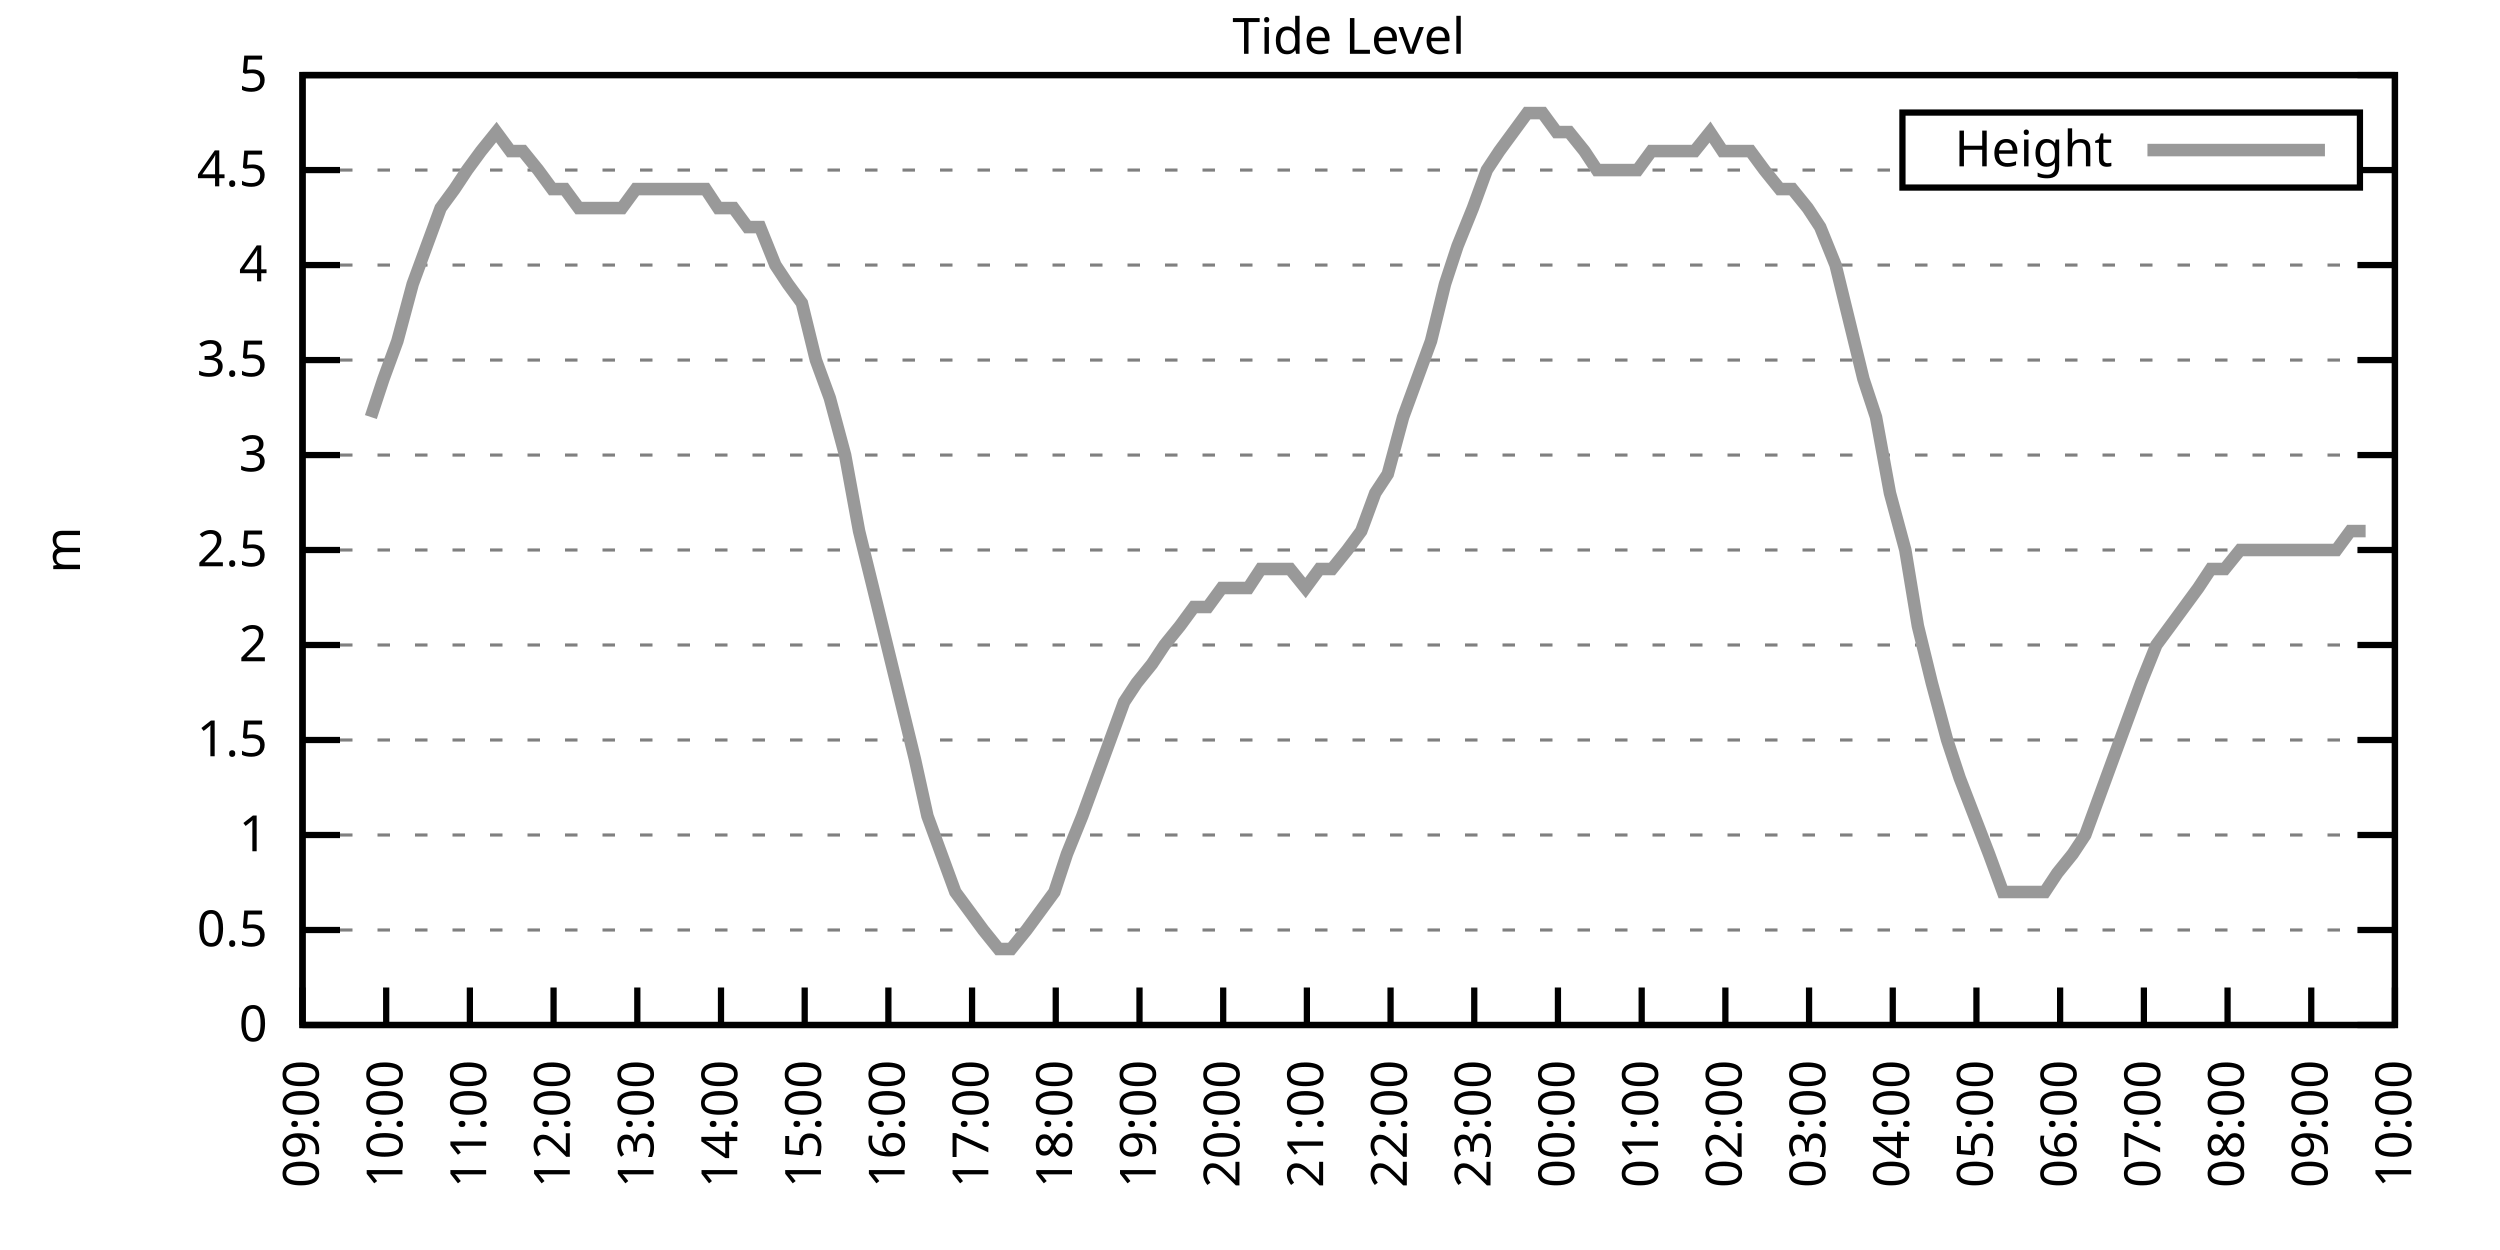
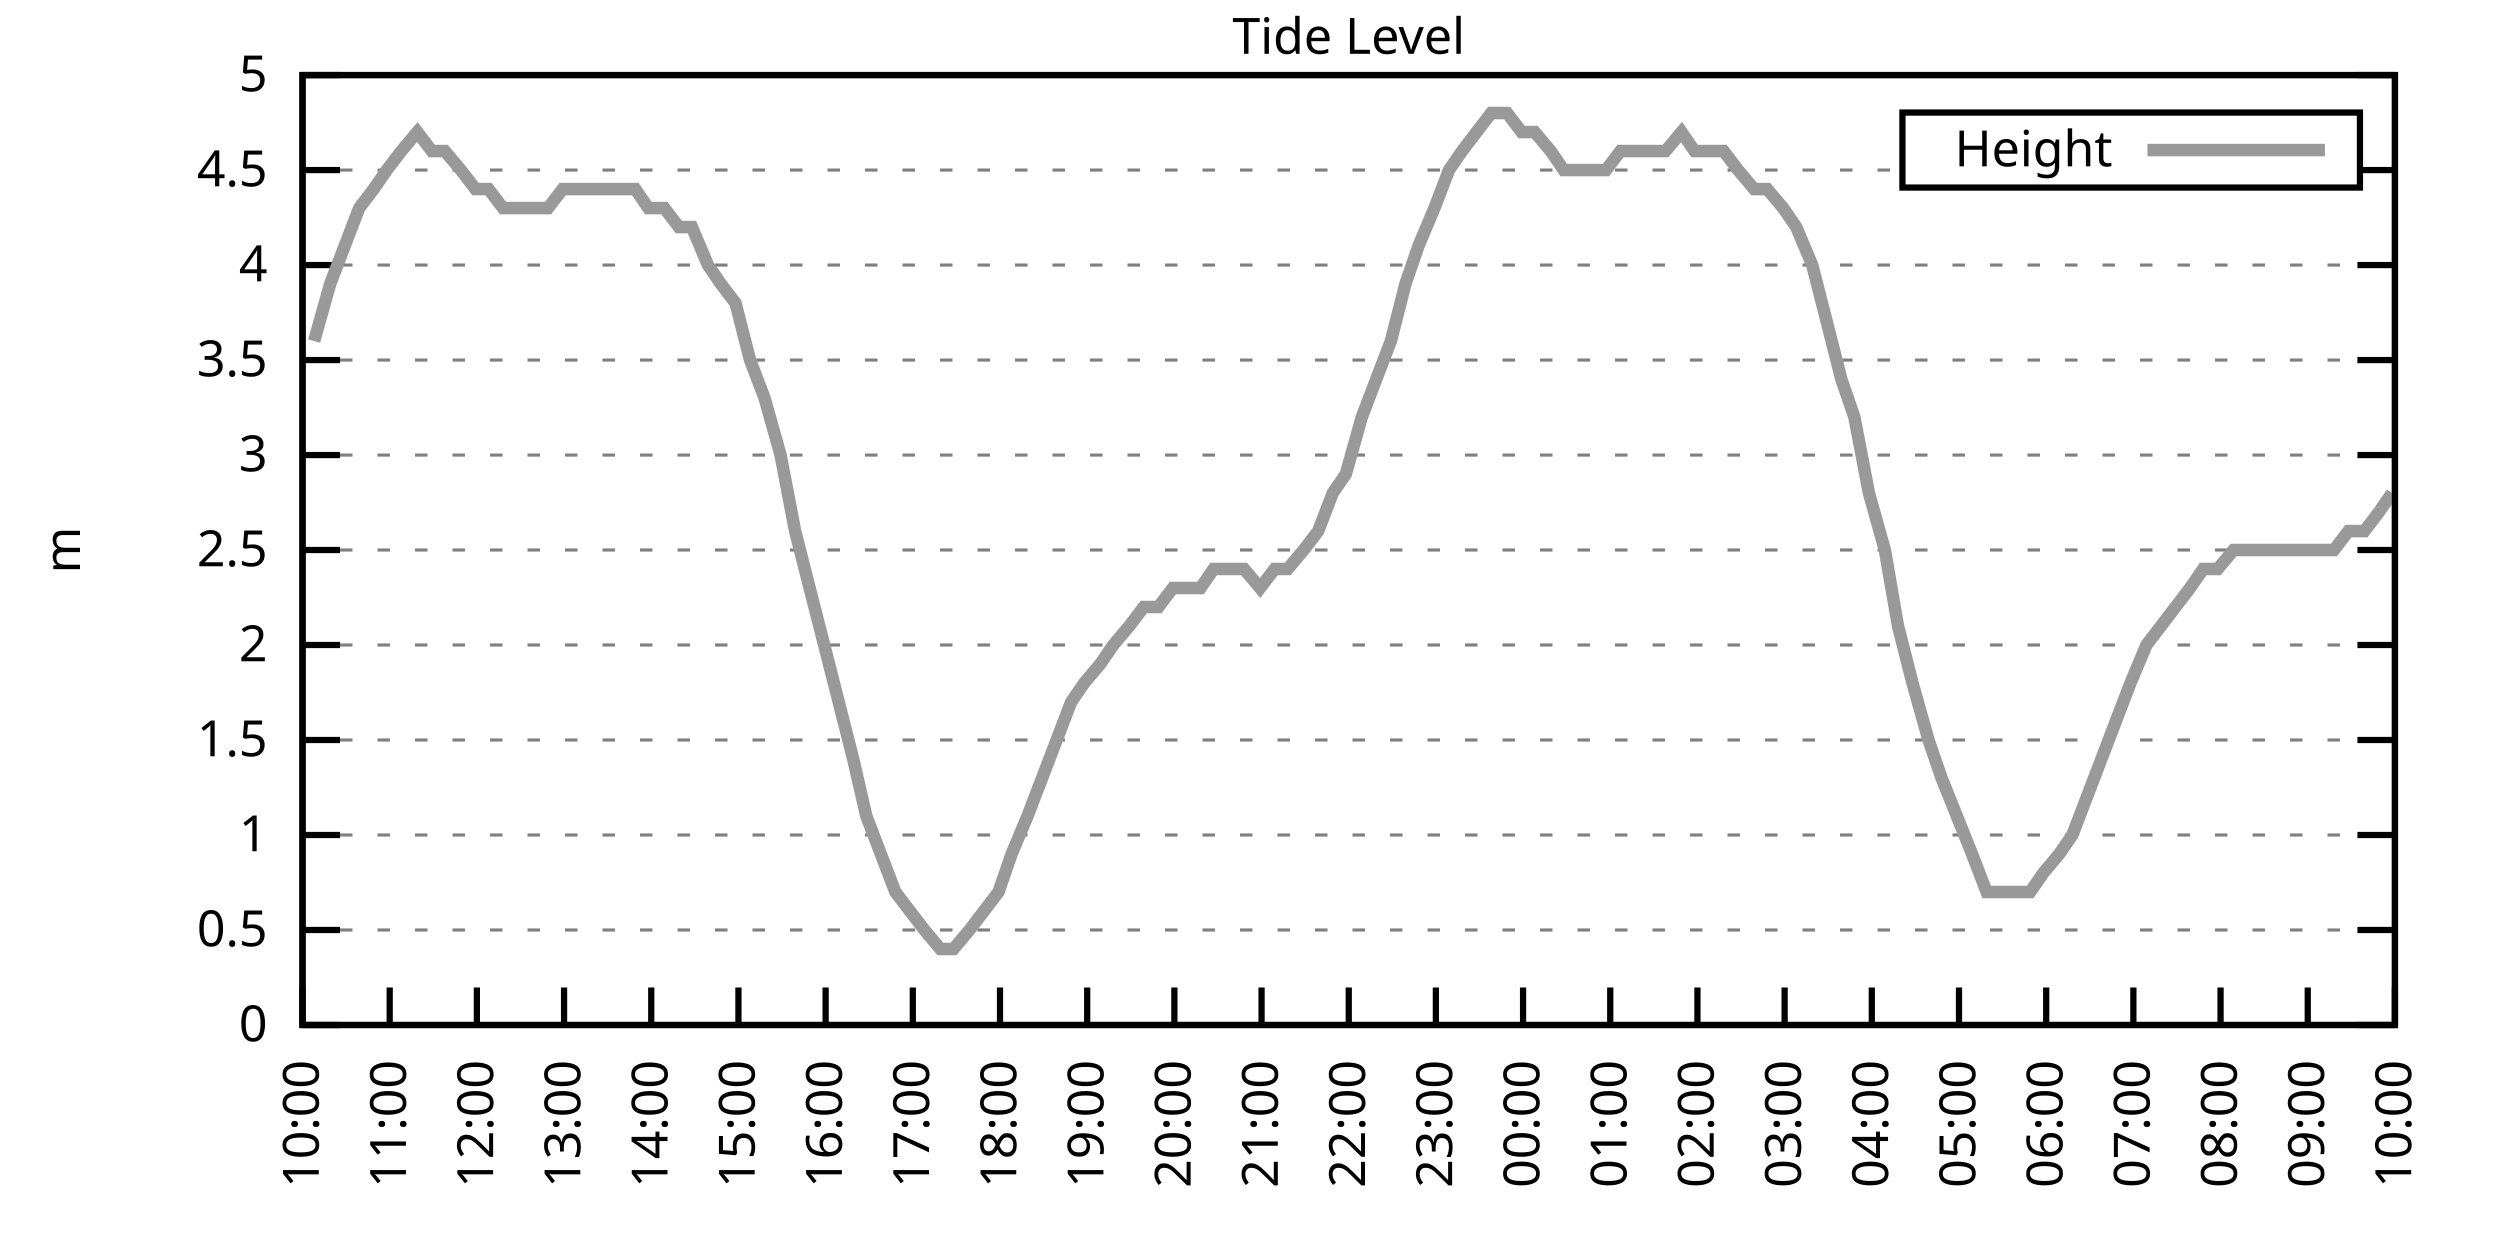
<svg xmlns="http://www.w3.org/2000/svg" xmlns:xlink="http://www.w3.org/1999/xlink" width="400" height="200" viewBox="0 0 400 200">
  <g id="gnuplot_canvas">
    <rect x="0" y="0" width="400" height="200" fill="none" />
    <defs>
      <circle id="gpDot" r="0.5" stroke-width="0.5" stroke="currentColor" />
      <path id="gpPt0" stroke-width="0.333" stroke="currentColor" d="M-1,0 h2 M0,-1 v2" />
      <path id="gpPt1" stroke-width="0.333" stroke="currentColor" d="M-1,-1 L1,1 M1,-1 L-1,1" />
      <path id="gpPt2" stroke-width="0.333" stroke="currentColor" d="M-1,0 L1,0 M0,-1 L0,1 M-1,-1 L1,1 M-1,1 L1,-1" />
      <rect id="gpPt3" stroke-width="0.333" stroke="currentColor" x="-1" y="-1" width="2" height="2" />
      <rect id="gpPt4" stroke-width="0.333" stroke="currentColor" fill="currentColor" x="-1" y="-1" width="2" height="2" />
      <circle id="gpPt5" stroke-width="0.333" stroke="currentColor" cx="0" cy="0" r="1" />
      <use xlink:href="#gpPt5" id="gpPt6" fill="currentColor" stroke="none" />
      <path id="gpPt7" stroke-width="0.333" stroke="currentColor" d="M0,-1.33 L-1.33,0.67 L1.33,0.67 z" />
      <use xlink:href="#gpPt7" id="gpPt8" fill="currentColor" stroke="none" />
      <use xlink:href="#gpPt7" id="gpPt9" stroke="currentColor" transform="rotate(180)" />
      <use xlink:href="#gpPt9" id="gpPt10" fill="currentColor" stroke="none" />
      <use xlink:href="#gpPt3" id="gpPt11" stroke="currentColor" transform="rotate(45)" />
      <use xlink:href="#gpPt11" id="gpPt12" fill="currentColor" stroke="none" />
      <path id="gpPt13" stroke-width="0.333" stroke="currentColor" d="M0,1.330 L1.265,0.411 L0.782,-1.067 L-0.782,-1.076 L-1.265,0.411 z" />
      <use xlink:href="#gpPt13" id="gpPt14" fill="currentColor" stroke="none" />
      <filter id="textbox" filterUnits="objectBoundingBox" x="0" y="0" height="1" width="1">
        <feFlood flood-color="white" flood-opacity="1" result="bgnd" />
        <feComposite in="SourceGraphic" in2="bgnd" operator="atop" />
      </filter>
      <filter id="greybox" filterUnits="objectBoundingBox" x="0" y="0" height="1" width="1">
        <feFlood flood-color="lightgrey" flood-opacity="1" result="grey" />
        <feComposite in="SourceGraphic" in2="grey" operator="atop" />
      </filter>
    </defs>
    <g fill="none" color="white" stroke="currentColor" stroke-width="1.00" stroke-linecap="butt" stroke-linejoin="miter">
</g>
    <g fill="none" color="black" stroke="currentColor" stroke-width="1.00" stroke-linecap="butt" stroke-linejoin="miter">
      <g stroke="none" shape-rendering="crispEdges">
        <polygon fill="rgb(255, 255, 255)" points="48.40,164.00 383.18,164.00 383.18,12.02 48.40,12.02 " />
      </g>
    </g>
    <g fill="none" color="black" stroke="currentColor" stroke-width="1.00" stroke-linecap="butt" stroke-linejoin="miter">
</g>
    <g fill="none" color="black" stroke="black" stroke-width="0.50" stroke-linecap="butt" stroke-linejoin="miter">
</g>
    <g fill="none" color="gray" stroke="currentColor" stroke-width="0.50" stroke-linecap="butt" stroke-linejoin="miter">
      <path stroke="gray" stroke-dasharray="2,4" class="gridline" d="M48.40,164.00 L383.19,164.00  " />
    </g>
    <g fill="none" color="gray" stroke="gray" stroke-width="1.00" stroke-linecap="butt" stroke-linejoin="miter">
</g>
    <g fill="none" color="black" stroke="currentColor" stroke-width="1.00" stroke-linecap="butt" stroke-linejoin="miter">
      <path stroke="black" d="M48.40,164.00 L54.40,164.00 M383.19,164.00 L377.19,164.00  " />
      <g transform="translate(42.80,166.60)" stroke="none" fill="black" font-family="Sans" font-size="8.00" text-anchor="end">
        <text>
          <tspan font-family="Sans"> 0</tspan>
        </text>
      </g>
    </g>
    <g fill="none" color="black" stroke="currentColor" stroke-width="1.00" stroke-linecap="butt" stroke-linejoin="miter">
</g>
    <g fill="none" color="black" stroke="black" stroke-width="0.50" stroke-linecap="butt" stroke-linejoin="miter">
</g>
    <g fill="none" color="gray" stroke="currentColor" stroke-width="0.50" stroke-linecap="butt" stroke-linejoin="miter">
      <path stroke="gray" stroke-dasharray="2,4" class="gridline" d="M48.40,148.80 L383.19,148.80  " />
    </g>
    <g fill="none" color="gray" stroke="gray" stroke-width="1.00" stroke-linecap="butt" stroke-linejoin="miter">
</g>
    <g fill="none" color="black" stroke="currentColor" stroke-width="1.00" stroke-linecap="butt" stroke-linejoin="miter">
      <path stroke="black" d="M48.40,148.80 L54.40,148.80 M383.19,148.80 L377.19,148.80  " />
      <g transform="translate(42.80,151.40)" stroke="none" fill="black" font-family="Sans" font-size="8.00" text-anchor="end">
        <text>
          <tspan font-family="Sans"> 0.5</tspan>
        </text>
      </g>
    </g>
    <g fill="none" color="black" stroke="currentColor" stroke-width="1.00" stroke-linecap="butt" stroke-linejoin="miter">
</g>
    <g fill="none" color="black" stroke="black" stroke-width="0.50" stroke-linecap="butt" stroke-linejoin="miter">
</g>
    <g fill="none" color="gray" stroke="currentColor" stroke-width="0.50" stroke-linecap="butt" stroke-linejoin="miter">
      <path stroke="gray" stroke-dasharray="2,4" class="gridline" d="M48.40,133.60 L383.19,133.60  " />
    </g>
    <g fill="none" color="gray" stroke="gray" stroke-width="1.00" stroke-linecap="butt" stroke-linejoin="miter">
</g>
    <g fill="none" color="black" stroke="currentColor" stroke-width="1.00" stroke-linecap="butt" stroke-linejoin="miter">
      <path stroke="black" d="M48.40,133.60 L54.40,133.60 M383.19,133.60 L377.19,133.60  " />
      <g transform="translate(42.80,136.20)" stroke="none" fill="black" font-family="Sans" font-size="8.00" text-anchor="end">
        <text>
          <tspan font-family="Sans"> 1</tspan>
        </text>
      </g>
    </g>
    <g fill="none" color="black" stroke="currentColor" stroke-width="1.00" stroke-linecap="butt" stroke-linejoin="miter">
</g>
    <g fill="none" color="black" stroke="black" stroke-width="0.50" stroke-linecap="butt" stroke-linejoin="miter">
</g>
    <g fill="none" color="gray" stroke="currentColor" stroke-width="0.50" stroke-linecap="butt" stroke-linejoin="miter">
      <path stroke="gray" stroke-dasharray="2,4" class="gridline" d="M48.40,118.40 L383.19,118.40  " />
    </g>
    <g fill="none" color="gray" stroke="gray" stroke-width="1.00" stroke-linecap="butt" stroke-linejoin="miter">
</g>
    <g fill="none" color="black" stroke="currentColor" stroke-width="1.00" stroke-linecap="butt" stroke-linejoin="miter">
      <path stroke="black" d="M48.40,118.40 L54.40,118.40 M383.19,118.40 L377.19,118.40  " />
      <g transform="translate(42.80,121.00)" stroke="none" fill="black" font-family="Sans" font-size="8.00" text-anchor="end">
        <text>
          <tspan font-family="Sans"> 1.5</tspan>
        </text>
      </g>
    </g>
    <g fill="none" color="black" stroke="currentColor" stroke-width="1.00" stroke-linecap="butt" stroke-linejoin="miter">
</g>
    <g fill="none" color="black" stroke="black" stroke-width="0.50" stroke-linecap="butt" stroke-linejoin="miter">
</g>
    <g fill="none" color="gray" stroke="currentColor" stroke-width="0.50" stroke-linecap="butt" stroke-linejoin="miter">
      <path stroke="gray" stroke-dasharray="2,4" class="gridline" d="M48.40,103.20 L383.19,103.20  " />
    </g>
    <g fill="none" color="gray" stroke="gray" stroke-width="1.00" stroke-linecap="butt" stroke-linejoin="miter">
</g>
    <g fill="none" color="black" stroke="currentColor" stroke-width="1.00" stroke-linecap="butt" stroke-linejoin="miter">
      <path stroke="black" d="M48.40,103.20 L54.40,103.20 M383.19,103.20 L377.19,103.20  " />
      <g transform="translate(42.80,105.80)" stroke="none" fill="black" font-family="Sans" font-size="8.00" text-anchor="end">
        <text>
          <tspan font-family="Sans"> 2</tspan>
        </text>
      </g>
    </g>
    <g fill="none" color="black" stroke="currentColor" stroke-width="1.00" stroke-linecap="butt" stroke-linejoin="miter">
</g>
    <g fill="none" color="black" stroke="black" stroke-width="0.50" stroke-linecap="butt" stroke-linejoin="miter">
</g>
    <g fill="none" color="gray" stroke="currentColor" stroke-width="0.50" stroke-linecap="butt" stroke-linejoin="miter">
      <path stroke="gray" stroke-dasharray="2,4" class="gridline" d="M48.40,88.00 L383.19,88.00  " />
    </g>
    <g fill="none" color="gray" stroke="gray" stroke-width="1.00" stroke-linecap="butt" stroke-linejoin="miter">
</g>
    <g fill="none" color="black" stroke="currentColor" stroke-width="1.00" stroke-linecap="butt" stroke-linejoin="miter">
      <path stroke="black" d="M48.40,88.00 L54.40,88.00 M383.19,88.00 L377.19,88.00  " />
      <g transform="translate(42.80,90.60)" stroke="none" fill="black" font-family="Sans" font-size="8.00" text-anchor="end">
        <text>
          <tspan font-family="Sans"> 2.5</tspan>
        </text>
      </g>
    </g>
    <g fill="none" color="black" stroke="currentColor" stroke-width="1.00" stroke-linecap="butt" stroke-linejoin="miter">
</g>
    <g fill="none" color="black" stroke="black" stroke-width="0.50" stroke-linecap="butt" stroke-linejoin="miter">
</g>
    <g fill="none" color="gray" stroke="currentColor" stroke-width="0.50" stroke-linecap="butt" stroke-linejoin="miter">
      <path stroke="gray" stroke-dasharray="2,4" class="gridline" d="M48.40,72.81 L383.19,72.81  " />
    </g>
    <g fill="none" color="gray" stroke="gray" stroke-width="1.00" stroke-linecap="butt" stroke-linejoin="miter">
</g>
    <g fill="none" color="black" stroke="currentColor" stroke-width="1.00" stroke-linecap="butt" stroke-linejoin="miter">
      <path stroke="black" d="M48.40,72.81 L54.40,72.81 M383.19,72.81 L377.19,72.81  " />
      <g transform="translate(42.80,75.41)" stroke="none" fill="black" font-family="Sans" font-size="8.00" text-anchor="end">
        <text>
          <tspan font-family="Sans"> 3</tspan>
        </text>
      </g>
    </g>
    <g fill="none" color="black" stroke="currentColor" stroke-width="1.00" stroke-linecap="butt" stroke-linejoin="miter">
</g>
    <g fill="none" color="black" stroke="black" stroke-width="0.50" stroke-linecap="butt" stroke-linejoin="miter">
</g>
    <g fill="none" color="gray" stroke="currentColor" stroke-width="0.50" stroke-linecap="butt" stroke-linejoin="miter">
      <path stroke="gray" stroke-dasharray="2,4" class="gridline" d="M48.40,57.61 L383.19,57.61  " />
    </g>
    <g fill="none" color="gray" stroke="gray" stroke-width="1.00" stroke-linecap="butt" stroke-linejoin="miter">
</g>
    <g fill="none" color="black" stroke="currentColor" stroke-width="1.00" stroke-linecap="butt" stroke-linejoin="miter">
      <path stroke="black" d="M48.40,57.61 L54.40,57.61 M383.19,57.61 L377.19,57.61  " />
      <g transform="translate(42.80,60.21)" stroke="none" fill="black" font-family="Sans" font-size="8.00" text-anchor="end">
        <text>
          <tspan font-family="Sans"> 3.5</tspan>
        </text>
      </g>
    </g>
    <g fill="none" color="black" stroke="currentColor" stroke-width="1.00" stroke-linecap="butt" stroke-linejoin="miter">
</g>
    <g fill="none" color="black" stroke="black" stroke-width="0.50" stroke-linecap="butt" stroke-linejoin="miter">
</g>
    <g fill="none" color="gray" stroke="currentColor" stroke-width="0.50" stroke-linecap="butt" stroke-linejoin="miter">
      <path stroke="gray" stroke-dasharray="2,4" class="gridline" d="M48.40,42.41 L383.19,42.41  " />
    </g>
    <g fill="none" color="gray" stroke="gray" stroke-width="1.00" stroke-linecap="butt" stroke-linejoin="miter">
</g>
    <g fill="none" color="black" stroke="currentColor" stroke-width="1.00" stroke-linecap="butt" stroke-linejoin="miter">
      <path stroke="black" d="M48.40,42.41 L54.40,42.41 M383.19,42.41 L377.19,42.41  " />
      <g transform="translate(42.80,45.01)" stroke="none" fill="black" font-family="Sans" font-size="8.00" text-anchor="end">
        <text>
          <tspan font-family="Sans"> 4</tspan>
        </text>
      </g>
    </g>
    <g fill="none" color="black" stroke="currentColor" stroke-width="1.00" stroke-linecap="butt" stroke-linejoin="miter">
</g>
    <g fill="none" color="black" stroke="black" stroke-width="0.50" stroke-linecap="butt" stroke-linejoin="miter">
</g>
    <g fill="none" color="gray" stroke="currentColor" stroke-width="0.50" stroke-linecap="butt" stroke-linejoin="miter">
      <path stroke="gray" stroke-dasharray="2,4" class="gridline" d="M48.40,27.21 L304.39,27.21 M377.59,27.21 L383.19,27.21  " />
    </g>
    <g fill="none" color="gray" stroke="gray" stroke-width="1.00" stroke-linecap="butt" stroke-linejoin="miter">
</g>
    <g fill="none" color="black" stroke="currentColor" stroke-width="1.00" stroke-linecap="butt" stroke-linejoin="miter">
      <path stroke="black" d="M48.40,27.21 L54.40,27.21 M383.19,27.21 L377.19,27.21  " />
      <g transform="translate(42.80,29.81)" stroke="none" fill="black" font-family="Sans" font-size="8.00" text-anchor="end">
        <text>
          <tspan font-family="Sans"> 4.5</tspan>
        </text>
      </g>
    </g>
    <g fill="none" color="black" stroke="currentColor" stroke-width="1.00" stroke-linecap="butt" stroke-linejoin="miter">
</g>
    <g fill="none" color="black" stroke="black" stroke-width="0.50" stroke-linecap="butt" stroke-linejoin="miter">
</g>
    <g fill="none" color="gray" stroke="currentColor" stroke-width="0.50" stroke-linecap="butt" stroke-linejoin="miter">
      <path stroke="gray" stroke-dasharray="2,4" class="gridline" d="M48.40,12.01 L383.19,12.01  " />
    </g>
    <g fill="none" color="gray" stroke="gray" stroke-width="1.00" stroke-linecap="butt" stroke-linejoin="miter">
</g>
    <g fill="none" color="black" stroke="currentColor" stroke-width="1.00" stroke-linecap="butt" stroke-linejoin="miter">
      <path stroke="black" d="M48.40,12.01 L54.40,12.01 M383.19,12.01 L377.19,12.01  " />
      <g transform="translate(42.80,14.61)" stroke="none" fill="black" font-family="Sans" font-size="8.00" text-anchor="end">
        <text>
          <tspan font-family="Sans"> 5</tspan>
        </text>
      </g>
    </g>
    <g fill="none" color="black" stroke="currentColor" stroke-width="1.00" stroke-linecap="butt" stroke-linejoin="miter">
      <path stroke="black" d="M48.40,164.00 L48.40,158.00  " />
      <g transform="translate(51.00,169.60) rotate(270.00)" stroke="none" fill="black" font-family="Sans" font-size="8.00" text-anchor="end">
        <text>
-           <tspan font-family="Sans">09:00</tspan>
-         </text>
-       </g>
-     </g>
-     <g fill="none" color="black" stroke="currentColor" stroke-width="1.00" stroke-linecap="butt" stroke-linejoin="miter">
-       <path stroke="black" d="M61.79,164.00 L61.79,158.00  " />
-       <g transform="translate(64.39,169.60) rotate(270.00)" stroke="none" fill="black" font-family="Sans" font-size="8.00" text-anchor="end">
-         <text>
          <tspan font-family="Sans">10:00</tspan>
        </text>
      </g>
    </g>
    <g fill="none" color="black" stroke="currentColor" stroke-width="1.00" stroke-linecap="butt" stroke-linejoin="miter">
-       <path stroke="black" d="M75.18,164.00 L75.18,158.00  " />
-       <g transform="translate(77.78,169.60) rotate(270.00)" stroke="none" fill="black" font-family="Sans" font-size="8.00" text-anchor="end">
+       <path stroke="black" d="M62.35,164.00 L62.35,158.00  " />
+       <g transform="translate(64.95,169.60) rotate(270.00)" stroke="none" fill="black" font-family="Sans" font-size="8.00" text-anchor="end">
        <text>
          <tspan font-family="Sans">11:00</tspan>
        </text>
      </g>
    </g>
    <g fill="none" color="black" stroke="currentColor" stroke-width="1.00" stroke-linecap="butt" stroke-linejoin="miter">
-       <path stroke="black" d="M88.57,164.00 L88.57,158.00  " />
-       <g transform="translate(91.17,169.60) rotate(270.00)" stroke="none" fill="black" font-family="Sans" font-size="8.00" text-anchor="end">
+       <path stroke="black" d="M76.30,164.00 L76.30,158.00  " />
+       <g transform="translate(78.90,169.60) rotate(270.00)" stroke="none" fill="black" font-family="Sans" font-size="8.00" text-anchor="end">
        <text>
          <tspan font-family="Sans">12:00</tspan>
        </text>
      </g>
    </g>
    <g fill="none" color="black" stroke="currentColor" stroke-width="1.00" stroke-linecap="butt" stroke-linejoin="miter">
-       <path stroke="black" d="M101.97,164.00 L101.97,158.00  " />
-       <g transform="translate(104.57,169.60) rotate(270.00)" stroke="none" fill="black" font-family="Sans" font-size="8.00" text-anchor="end">
+       <path stroke="black" d="M90.25,164.00 L90.25,158.00  " />
+       <g transform="translate(92.85,169.60) rotate(270.00)" stroke="none" fill="black" font-family="Sans" font-size="8.00" text-anchor="end">
        <text>
          <tspan font-family="Sans">13:00</tspan>
        </text>
      </g>
    </g>
    <g fill="none" color="black" stroke="currentColor" stroke-width="1.00" stroke-linecap="butt" stroke-linejoin="miter">
-       <path stroke="black" d="M115.36,164.00 L115.36,158.00  " />
-       <g transform="translate(117.96,169.60) rotate(270.00)" stroke="none" fill="black" font-family="Sans" font-size="8.00" text-anchor="end">
+       <path stroke="black" d="M104.20,164.00 L104.20,158.00  " />
+       <g transform="translate(106.80,169.60) rotate(270.00)" stroke="none" fill="black" font-family="Sans" font-size="8.00" text-anchor="end">
        <text>
          <tspan font-family="Sans">14:00</tspan>
        </text>
      </g>
    </g>
    <g fill="none" color="black" stroke="currentColor" stroke-width="1.00" stroke-linecap="butt" stroke-linejoin="miter">
-       <path stroke="black" d="M128.75,164.00 L128.75,158.00  " />
-       <g transform="translate(131.35,169.60) rotate(270.00)" stroke="none" fill="black" font-family="Sans" font-size="8.00" text-anchor="end">
+       <path stroke="black" d="M118.15,164.00 L118.15,158.00  " />
+       <g transform="translate(120.75,169.60) rotate(270.00)" stroke="none" fill="black" font-family="Sans" font-size="8.00" text-anchor="end">
        <text>
          <tspan font-family="Sans">15:00</tspan>
        </text>
      </g>
    </g>
    <g fill="none" color="black" stroke="currentColor" stroke-width="1.00" stroke-linecap="butt" stroke-linejoin="miter">
-       <path stroke="black" d="M142.14,164.00 L142.14,158.00  " />
-       <g transform="translate(144.74,169.60) rotate(270.00)" stroke="none" fill="black" font-family="Sans" font-size="8.00" text-anchor="end">
+       <path stroke="black" d="M132.10,164.00 L132.10,158.00  " />
+       <g transform="translate(134.70,169.60) rotate(270.00)" stroke="none" fill="black" font-family="Sans" font-size="8.00" text-anchor="end">
        <text>
          <tspan font-family="Sans">16:00</tspan>
        </text>
      </g>
    </g>
    <g fill="none" color="black" stroke="currentColor" stroke-width="1.00" stroke-linecap="butt" stroke-linejoin="miter">
-       <path stroke="black" d="M155.53,164.00 L155.53,158.00  " />
-       <g transform="translate(158.13,169.60) rotate(270.00)" stroke="none" fill="black" font-family="Sans" font-size="8.00" text-anchor="end">
+       <path stroke="black" d="M146.05,164.00 L146.05,158.00  " />
+       <g transform="translate(148.65,169.60) rotate(270.00)" stroke="none" fill="black" font-family="Sans" font-size="8.00" text-anchor="end">
        <text>
          <tspan font-family="Sans">17:00</tspan>
        </text>
      </g>
    </g>
    <g fill="none" color="black" stroke="currentColor" stroke-width="1.00" stroke-linecap="butt" stroke-linejoin="miter">
-       <path stroke="black" d="M168.92,164.00 L168.92,158.00  " />
-       <g transform="translate(171.52,169.60) rotate(270.00)" stroke="none" fill="black" font-family="Sans" font-size="8.00" text-anchor="end">
+       <path stroke="black" d="M160.00,164.00 L160.00,158.00  " />
+       <g transform="translate(162.60,169.60) rotate(270.00)" stroke="none" fill="black" font-family="Sans" font-size="8.00" text-anchor="end">
        <text>
          <tspan font-family="Sans">18:00</tspan>
        </text>
      </g>
    </g>
    <g fill="none" color="black" stroke="currentColor" stroke-width="1.00" stroke-linecap="butt" stroke-linejoin="miter">
-       <path stroke="black" d="M182.32,164.00 L182.32,158.00  " />
-       <g transform="translate(184.92,169.60) rotate(270.00)" stroke="none" fill="black" font-family="Sans" font-size="8.00" text-anchor="end">
+       <path stroke="black" d="M173.95,164.00 L173.95,158.00  " />
+       <g transform="translate(176.55,169.60) rotate(270.00)" stroke="none" fill="black" font-family="Sans" font-size="8.00" text-anchor="end">
        <text>
          <tspan font-family="Sans">19:00</tspan>
        </text>
      </g>
    </g>
    <g fill="none" color="black" stroke="currentColor" stroke-width="1.00" stroke-linecap="butt" stroke-linejoin="miter">
-       <path stroke="black" d="M195.71,164.00 L195.71,158.00  " />
-       <g transform="translate(198.31,169.60) rotate(270.00)" stroke="none" fill="black" font-family="Sans" font-size="8.00" text-anchor="end">
+       <path stroke="black" d="M187.90,164.00 L187.90,158.00  " />
+       <g transform="translate(190.50,169.60) rotate(270.00)" stroke="none" fill="black" font-family="Sans" font-size="8.00" text-anchor="end">
        <text>
          <tspan font-family="Sans">20:00</tspan>
        </text>
      </g>
    </g>
    <g fill="none" color="black" stroke="currentColor" stroke-width="1.00" stroke-linecap="butt" stroke-linejoin="miter">
-       <path stroke="black" d="M209.10,164.00 L209.10,158.00  " />
-       <g transform="translate(211.70,169.60) rotate(270.00)" stroke="none" fill="black" font-family="Sans" font-size="8.00" text-anchor="end">
+       <path stroke="black" d="M201.85,164.00 L201.85,158.00  " />
+       <g transform="translate(204.45,169.60) rotate(270.00)" stroke="none" fill="black" font-family="Sans" font-size="8.00" text-anchor="end">
        <text>
          <tspan font-family="Sans">21:00</tspan>
        </text>
      </g>
    </g>
    <g fill="none" color="black" stroke="currentColor" stroke-width="1.00" stroke-linecap="butt" stroke-linejoin="miter">
-       <path stroke="black" d="M222.49,164.00 L222.49,158.00  " />
-       <g transform="translate(225.09,169.60) rotate(270.00)" stroke="none" fill="black" font-family="Sans" font-size="8.00" text-anchor="end">
+       <path stroke="black" d="M215.80,164.00 L215.80,158.00  " />
+       <g transform="translate(218.40,169.60) rotate(270.00)" stroke="none" fill="black" font-family="Sans" font-size="8.00" text-anchor="end">
        <text>
          <tspan font-family="Sans">22:00</tspan>
        </text>
      </g>
    </g>
    <g fill="none" color="black" stroke="currentColor" stroke-width="1.00" stroke-linecap="butt" stroke-linejoin="miter">
-       <path stroke="black" d="M235.88,164.00 L235.88,158.00  " />
-       <g transform="translate(238.48,169.60) rotate(270.00)" stroke="none" fill="black" font-family="Sans" font-size="8.00" text-anchor="end">
+       <path stroke="black" d="M229.74,164.00 L229.74,158.00  " />
+       <g transform="translate(232.34,169.60) rotate(270.00)" stroke="none" fill="black" font-family="Sans" font-size="8.00" text-anchor="end">
        <text>
          <tspan font-family="Sans">23:00</tspan>
        </text>
      </g>
    </g>
    <g fill="none" color="black" stroke="currentColor" stroke-width="1.00" stroke-linecap="butt" stroke-linejoin="miter">
-       <path stroke="black" d="M249.27,164.00 L249.27,158.00  " />
-       <g transform="translate(251.87,169.60) rotate(270.00)" stroke="none" fill="black" font-family="Sans" font-size="8.00" text-anchor="end">
+       <path stroke="black" d="M243.69,164.00 L243.69,158.00  " />
+       <g transform="translate(246.29,169.60) rotate(270.00)" stroke="none" fill="black" font-family="Sans" font-size="8.00" text-anchor="end">
        <text>
          <tspan font-family="Sans">00:00</tspan>
        </text>
      </g>
    </g>
    <g fill="none" color="black" stroke="currentColor" stroke-width="1.00" stroke-linecap="butt" stroke-linejoin="miter">
-       <path stroke="black" d="M262.67,164.00 L262.67,158.00  " />
-       <g transform="translate(265.27,169.60) rotate(270.00)" stroke="none" fill="black" font-family="Sans" font-size="8.00" text-anchor="end">
+       <path stroke="black" d="M257.64,164.00 L257.64,158.00  " />
+       <g transform="translate(260.24,169.60) rotate(270.00)" stroke="none" fill="black" font-family="Sans" font-size="8.00" text-anchor="end">
        <text>
          <tspan font-family="Sans">01:00</tspan>
        </text>
      </g>
    </g>
    <g fill="none" color="black" stroke="currentColor" stroke-width="1.00" stroke-linecap="butt" stroke-linejoin="miter">
-       <path stroke="black" d="M276.06,164.00 L276.06,158.00  " />
-       <g transform="translate(278.66,169.60) rotate(270.00)" stroke="none" fill="black" font-family="Sans" font-size="8.00" text-anchor="end">
+       <path stroke="black" d="M271.59,164.00 L271.59,158.00  " />
+       <g transform="translate(274.19,169.60) rotate(270.00)" stroke="none" fill="black" font-family="Sans" font-size="8.00" text-anchor="end">
        <text>
          <tspan font-family="Sans">02:00</tspan>
        </text>
      </g>
    </g>
    <g fill="none" color="black" stroke="currentColor" stroke-width="1.00" stroke-linecap="butt" stroke-linejoin="miter">
-       <path stroke="black" d="M289.45,164.00 L289.45,158.00  " />
-       <g transform="translate(292.05,169.60) rotate(270.00)" stroke="none" fill="black" font-family="Sans" font-size="8.00" text-anchor="end">
+       <path stroke="black" d="M285.54,164.00 L285.54,158.00  " />
+       <g transform="translate(288.14,169.60) rotate(270.00)" stroke="none" fill="black" font-family="Sans" font-size="8.00" text-anchor="end">
        <text>
          <tspan font-family="Sans">03:00</tspan>
        </text>
      </g>
    </g>
    <g fill="none" color="black" stroke="currentColor" stroke-width="1.00" stroke-linecap="butt" stroke-linejoin="miter">
-       <path stroke="black" d="M302.84,164.00 L302.84,158.00  " />
-       <g transform="translate(305.44,169.60) rotate(270.00)" stroke="none" fill="black" font-family="Sans" font-size="8.00" text-anchor="end">
+       <path stroke="black" d="M299.49,164.00 L299.49,158.00  " />
+       <g transform="translate(302.09,169.60) rotate(270.00)" stroke="none" fill="black" font-family="Sans" font-size="8.00" text-anchor="end">
        <text>
          <tspan font-family="Sans">04:00</tspan>
        </text>
      </g>
    </g>
    <g fill="none" color="black" stroke="currentColor" stroke-width="1.00" stroke-linecap="butt" stroke-linejoin="miter">
-       <path stroke="black" d="M316.23,164.00 L316.23,158.00  " />
-       <g transform="translate(318.83,169.60) rotate(270.00)" stroke="none" fill="black" font-family="Sans" font-size="8.00" text-anchor="end">
+       <path stroke="black" d="M313.44,164.00 L313.44,158.00  " />
+       <g transform="translate(316.04,169.60) rotate(270.00)" stroke="none" fill="black" font-family="Sans" font-size="8.00" text-anchor="end">
        <text>
          <tspan font-family="Sans">05:00</tspan>
        </text>
      </g>
    </g>
    <g fill="none" color="black" stroke="currentColor" stroke-width="1.00" stroke-linecap="butt" stroke-linejoin="miter">
-       <path stroke="black" d="M329.62,164.00 L329.62,158.00  " />
-       <g transform="translate(332.22,169.60) rotate(270.00)" stroke="none" fill="black" font-family="Sans" font-size="8.00" text-anchor="end">
+       <path stroke="black" d="M327.39,164.00 L327.39,158.00  " />
+       <g transform="translate(329.99,169.60) rotate(270.00)" stroke="none" fill="black" font-family="Sans" font-size="8.00" text-anchor="end">
        <text>
          <tspan font-family="Sans">06:00</tspan>
        </text>
      </g>
    </g>
    <g fill="none" color="black" stroke="currentColor" stroke-width="1.00" stroke-linecap="butt" stroke-linejoin="miter">
-       <path stroke="black" d="M343.02,164.00 L343.02,158.00  " />
-       <g transform="translate(345.62,169.60) rotate(270.00)" stroke="none" fill="black" font-family="Sans" font-size="8.00" text-anchor="end">
+       <path stroke="black" d="M341.34,164.00 L341.34,158.00  " />
+       <g transform="translate(343.94,169.60) rotate(270.00)" stroke="none" fill="black" font-family="Sans" font-size="8.00" text-anchor="end">
        <text>
          <tspan font-family="Sans">07:00</tspan>
        </text>
      </g>
    </g>
    <g fill="none" color="black" stroke="currentColor" stroke-width="1.00" stroke-linecap="butt" stroke-linejoin="miter">
-       <path stroke="black" d="M356.41,164.00 L356.41,158.00  " />
-       <g transform="translate(359.01,169.60) rotate(270.00)" stroke="none" fill="black" font-family="Sans" font-size="8.00" text-anchor="end">
+       <path stroke="black" d="M355.29,164.00 L355.29,158.00  " />
+       <g transform="translate(357.89,169.60) rotate(270.00)" stroke="none" fill="black" font-family="Sans" font-size="8.00" text-anchor="end">
        <text>
          <tspan font-family="Sans">08:00</tspan>
        </text>
      </g>
    </g>
    <g fill="none" color="black" stroke="currentColor" stroke-width="1.00" stroke-linecap="butt" stroke-linejoin="miter">
-       <path stroke="black" d="M369.80,164.00 L369.80,158.00  " />
-       <g transform="translate(372.40,169.60) rotate(270.00)" stroke="none" fill="black" font-family="Sans" font-size="8.00" text-anchor="end">
+       <path stroke="black" d="M369.24,164.00 L369.24,158.00  " />
+       <g transform="translate(371.84,169.60) rotate(270.00)" stroke="none" fill="black" font-family="Sans" font-size="8.00" text-anchor="end">
        <text>
          <tspan font-family="Sans">09:00</tspan>
        </text>
      </g>
    </g>
    <g fill="none" color="black" stroke="currentColor" stroke-width="1.00" stroke-linecap="butt" stroke-linejoin="miter">
      <path stroke="black" d="M383.19,164.00 L383.19,158.00  " />
      <g transform="translate(385.79,169.60) rotate(270.00)" stroke="none" fill="black" font-family="Sans" font-size="8.00" text-anchor="end">
        <text>
          <tspan font-family="Sans">10:00</tspan>
        </text>
      </g>
    </g>
    <g fill="none" color="black" stroke="currentColor" stroke-width="1.00" stroke-linecap="butt" stroke-linejoin="miter">
</g>
    <g fill="none" color="black" stroke="currentColor" stroke-width="1.00" stroke-linecap="butt" stroke-linejoin="miter">
      <path stroke="black" d="M48.40,12.01 L48.40,164.00 L383.19,164.00 L383.19,12.01 L48.40,12.01 Z  " />
    </g>
    <g fill="none" color="black" stroke="currentColor" stroke-width="1.00" stroke-linecap="butt" stroke-linejoin="miter">
</g>
    <g fill="none" color="black" stroke="currentColor" stroke-width="1.00" stroke-linecap="butt" stroke-linejoin="miter">
      <path stroke="black" d="M304.39,30.01 L304.39,18.01 L377.59,18.01 L377.59,30.01 L304.39,30.01 Z  " />
    </g>
    <g id="Tide_level_plot_1">
      <g fill="none" color="white" stroke="black" stroke-width="2.00" stroke-linecap="butt" stroke-linejoin="miter">
</g>
      <g fill="none" color="black" stroke="currentColor" stroke-width="2.00" stroke-linecap="butt" stroke-linejoin="miter">
        <g transform="translate(337.99,26.61)" stroke="none" fill="black" font-family="Sans" font-size="8.00" text-anchor="end">
          <text>
            <tspan font-family="Sans">Height</tspan>
          </text>
        </g>
      </g>
      <g fill="none" color="black" stroke="currentColor" stroke-width="2.00" stroke-linecap="butt" stroke-linejoin="miter">
-         <path stroke="rgb(153, 153, 153)" d="M343.59,24.01 L371.99,24.01 M59.34,66.73 L61.35,60.65 L63.58,54.57 L66.03,45.45 L68.26,39.37 L70.50,33.29   L72.73,30.25 L74.74,27.21 L76.97,24.17 L79.42,21.13 L81.66,24.17 L83.66,24.17 L86.12,27.21 L88.35,30.25   L90.36,30.25 L92.59,33.29 L94.82,33.29 L97.28,33.29 L99.51,33.29 L101.74,30.25 L103.75,30.25 L105.98,30.25   L108.44,30.25 L110.45,30.25 L112.90,30.25 L114.91,33.29 L117.37,33.29 L119.60,36.33 L121.61,36.33 L124.06,42.41   L126.07,45.45 L128.30,48.49 L130.54,57.61 L132.77,63.69 L135.22,72.81 L137.45,84.97 L139.69,94.08 L141.92,103.20   L144.15,112.32 L146.38,121.44 L148.39,130.56 L150.62,136.64 L152.85,142.72 L155.09,145.76 L157.32,148.80 L159.77,151.84   L161.78,151.84 L164.24,148.80 L166.47,145.76 L168.70,142.72 L170.71,136.64 L173.17,130.56 L175.40,124.48 L177.63,118.40   L179.86,112.32 L181.87,109.28 L184.32,106.24 L186.33,103.20 L188.79,100.16 L191.02,97.12 L193.25,97.12 L195.48,94.08   L197.49,94.08 L199.73,94.08 L201.73,91.04 L204.19,91.04 L206.42,91.04 L208.88,94.08 L211.11,91.04 L213.12,91.04   L215.57,88.00 L217.80,84.97 L220.04,78.89 L222.04,75.85 L224.50,66.73 L226.73,60.65 L228.96,54.57 L231.20,45.45   L233.20,39.37 L235.66,33.29 L237.89,27.21 L239.90,24.17 L242.13,21.13 L244.36,18.09 L246.82,18.09 L249.05,21.13   L251.06,21.13 L253.51,24.17 L255.52,27.21 L257.76,27.21 L260.21,27.21 L262.00,27.21 L264.23,24.17 L266.91,24.17   L269.14,24.17 L271.15,24.17 L273.60,21.13 L275.61,24.17 L278.07,24.17 L280.07,24.17 L282.31,27.21 L284.76,30.25   L286.77,30.25 L289.23,33.29 L291.23,36.33 L293.69,42.41 L295.92,51.53 L298.15,60.65 L300.16,66.73 L302.39,78.89   L304.85,88.00 L306.86,100.16 L309.09,109.28 L311.54,118.40 L313.55,124.48 L318.24,136.64 L320.47,142.72 L322.70,142.72   L324.94,142.72 L327.17,142.72 L329.18,139.68 L331.63,136.64 L333.64,133.60 L335.87,127.52 L338.10,121.44 L340.34,115.36   L342.57,109.28 L345.02,103.20 L347.26,100.16 L349.49,97.12 L351.72,94.08 L353.73,91.04 L355.96,91.04 L358.42,88.00   L360.65,88.00 L362.88,88.00 L365.11,88.00 L367.12,88.00 L369.35,88.00 L371.58,88.00 L373.82,88.00 L376.05,84.97   L378.50,84.97  " />
+         <path stroke="rgb(153, 153, 153)" d="M343.59,24.01 L371.99,24.01 M50.26,54.57 L52.82,45.45 L55.14,39.37 L57.47,33.29 L59.79,30.25 L61.88,27.21   L64.21,24.17 L66.77,21.13 L69.09,24.17 L71.18,24.17 L73.74,27.21 L76.07,30.25 L78.16,30.25 L80.48,33.29   L82.81,33.29 L85.37,33.29 L87.69,33.29 L90.02,30.25 L92.11,30.25 L94.43,30.25 L96.99,30.25 L99.08,30.25   L101.64,30.25 L103.73,33.29 L106.29,33.29 L108.62,36.33 L110.71,36.33 L113.27,42.41 L115.36,45.45 L117.68,48.49   L120.01,57.61 L122.33,63.69 L124.89,72.81 L127.22,84.97 L129.54,94.08 L131.87,103.20 L134.19,112.32 L136.51,121.44   L138.61,130.56 L140.93,136.64 L143.26,142.72 L145.58,145.76 L147.91,148.80 L150.46,151.84 L152.56,151.84 L155.11,148.80   L157.44,145.76 L159.76,142.72 L161.86,136.64 L164.41,130.56 L166.74,124.48 L169.06,118.40 L171.39,112.32 L173.48,109.28   L176.04,106.24 L178.13,103.20 L180.69,100.16 L183.01,97.12 L185.34,97.12 L187.66,94.08 L189.76,94.08 L192.08,94.08   L194.17,91.04 L196.73,91.04 L199.06,91.04 L201.61,94.08 L203.94,91.04 L206.03,91.04 L208.59,88.00 L210.91,84.97   L213.24,78.89 L215.33,75.85 L217.89,66.73 L220.21,60.65 L222.54,54.57 L224.86,45.45 L226.95,39.37 L229.51,33.29   L231.84,27.21 L233.93,24.17 L236.25,21.13 L238.58,18.09 L241.14,18.09 L243.46,21.13 L245.55,21.13 L248.11,24.17   L250.20,27.21 L252.53,27.21 L255.09,27.21 L256.95,27.21 L259.27,24.17 L262.06,24.17 L264.39,24.17 L266.48,24.17   L269.04,21.13 L271.13,24.17 L273.69,24.17 L275.78,24.17 L278.10,27.21 L280.66,30.25 L282.75,30.25 L285.31,33.29   L287.40,36.33 L289.96,42.41 L292.29,51.53 L294.61,60.65 L296.70,66.73 L299.03,78.89 L301.58,88.00 L303.68,100.16   L306.00,109.28 L308.56,118.40 L310.65,124.48 L315.53,136.64 L317.86,142.72 L320.18,142.72 L322.51,142.72 L324.83,142.72   L326.93,139.68 L329.48,136.64 L331.58,133.60 L333.90,127.52 L336.23,121.44 L338.55,115.36 L340.88,109.28 L343.43,103.20   L345.76,100.16 L348.08,97.12 L350.41,94.08 L352.50,91.04 L354.83,91.04 L357.38,88.00 L359.71,88.00 L362.03,88.00   L364.36,88.00 L366.45,88.00 L368.78,88.00 L371.10,88.00 L373.43,88.00 L375.75,84.97 L378.31,84.97 L380.63,81.93   L382.73,78.89  " />
      </g>
    </g>
    <g fill="none" color="black" stroke="currentColor" stroke-width="2.00" stroke-linecap="butt" stroke-linejoin="miter">
</g>
    <g fill="none" color="black" stroke="black" stroke-width="1.00" stroke-linecap="butt" stroke-linejoin="miter">
</g>
    <g fill="none" color="black" stroke="currentColor" stroke-width="1.00" stroke-linecap="butt" stroke-linejoin="miter">
      <path stroke="black" d="M48.40,12.01 L48.40,164.00 L383.19,164.00 L383.19,12.01 L48.40,12.01 Z  " />
      <g transform="translate(12.80,88.01) rotate(270.00)" stroke="none" fill="black" font-family="Sans" font-size="8.00" text-anchor="middle">
        <text>
          <tspan font-family="Sans">m</tspan>
        </text>
      </g>
    </g>
    <g fill="none" color="black" stroke="currentColor" stroke-width="1.00" stroke-linecap="butt" stroke-linejoin="miter">
</g>
    <g fill="none" color="black" stroke="currentColor" stroke-width="1.00" stroke-linecap="butt" stroke-linejoin="miter">
      <g transform="translate(215.79,8.61)" stroke="none" fill="black" font-family="Sans" font-size="8.00" text-anchor="middle">
        <text>
          <tspan font-family="Sans">Tide Level</tspan>
        </text>
      </g>
    </g>
    <g fill="none" color="black" stroke="currentColor" stroke-width="1.00" stroke-linecap="butt" stroke-linejoin="miter">
</g>
  </g>
</svg>
